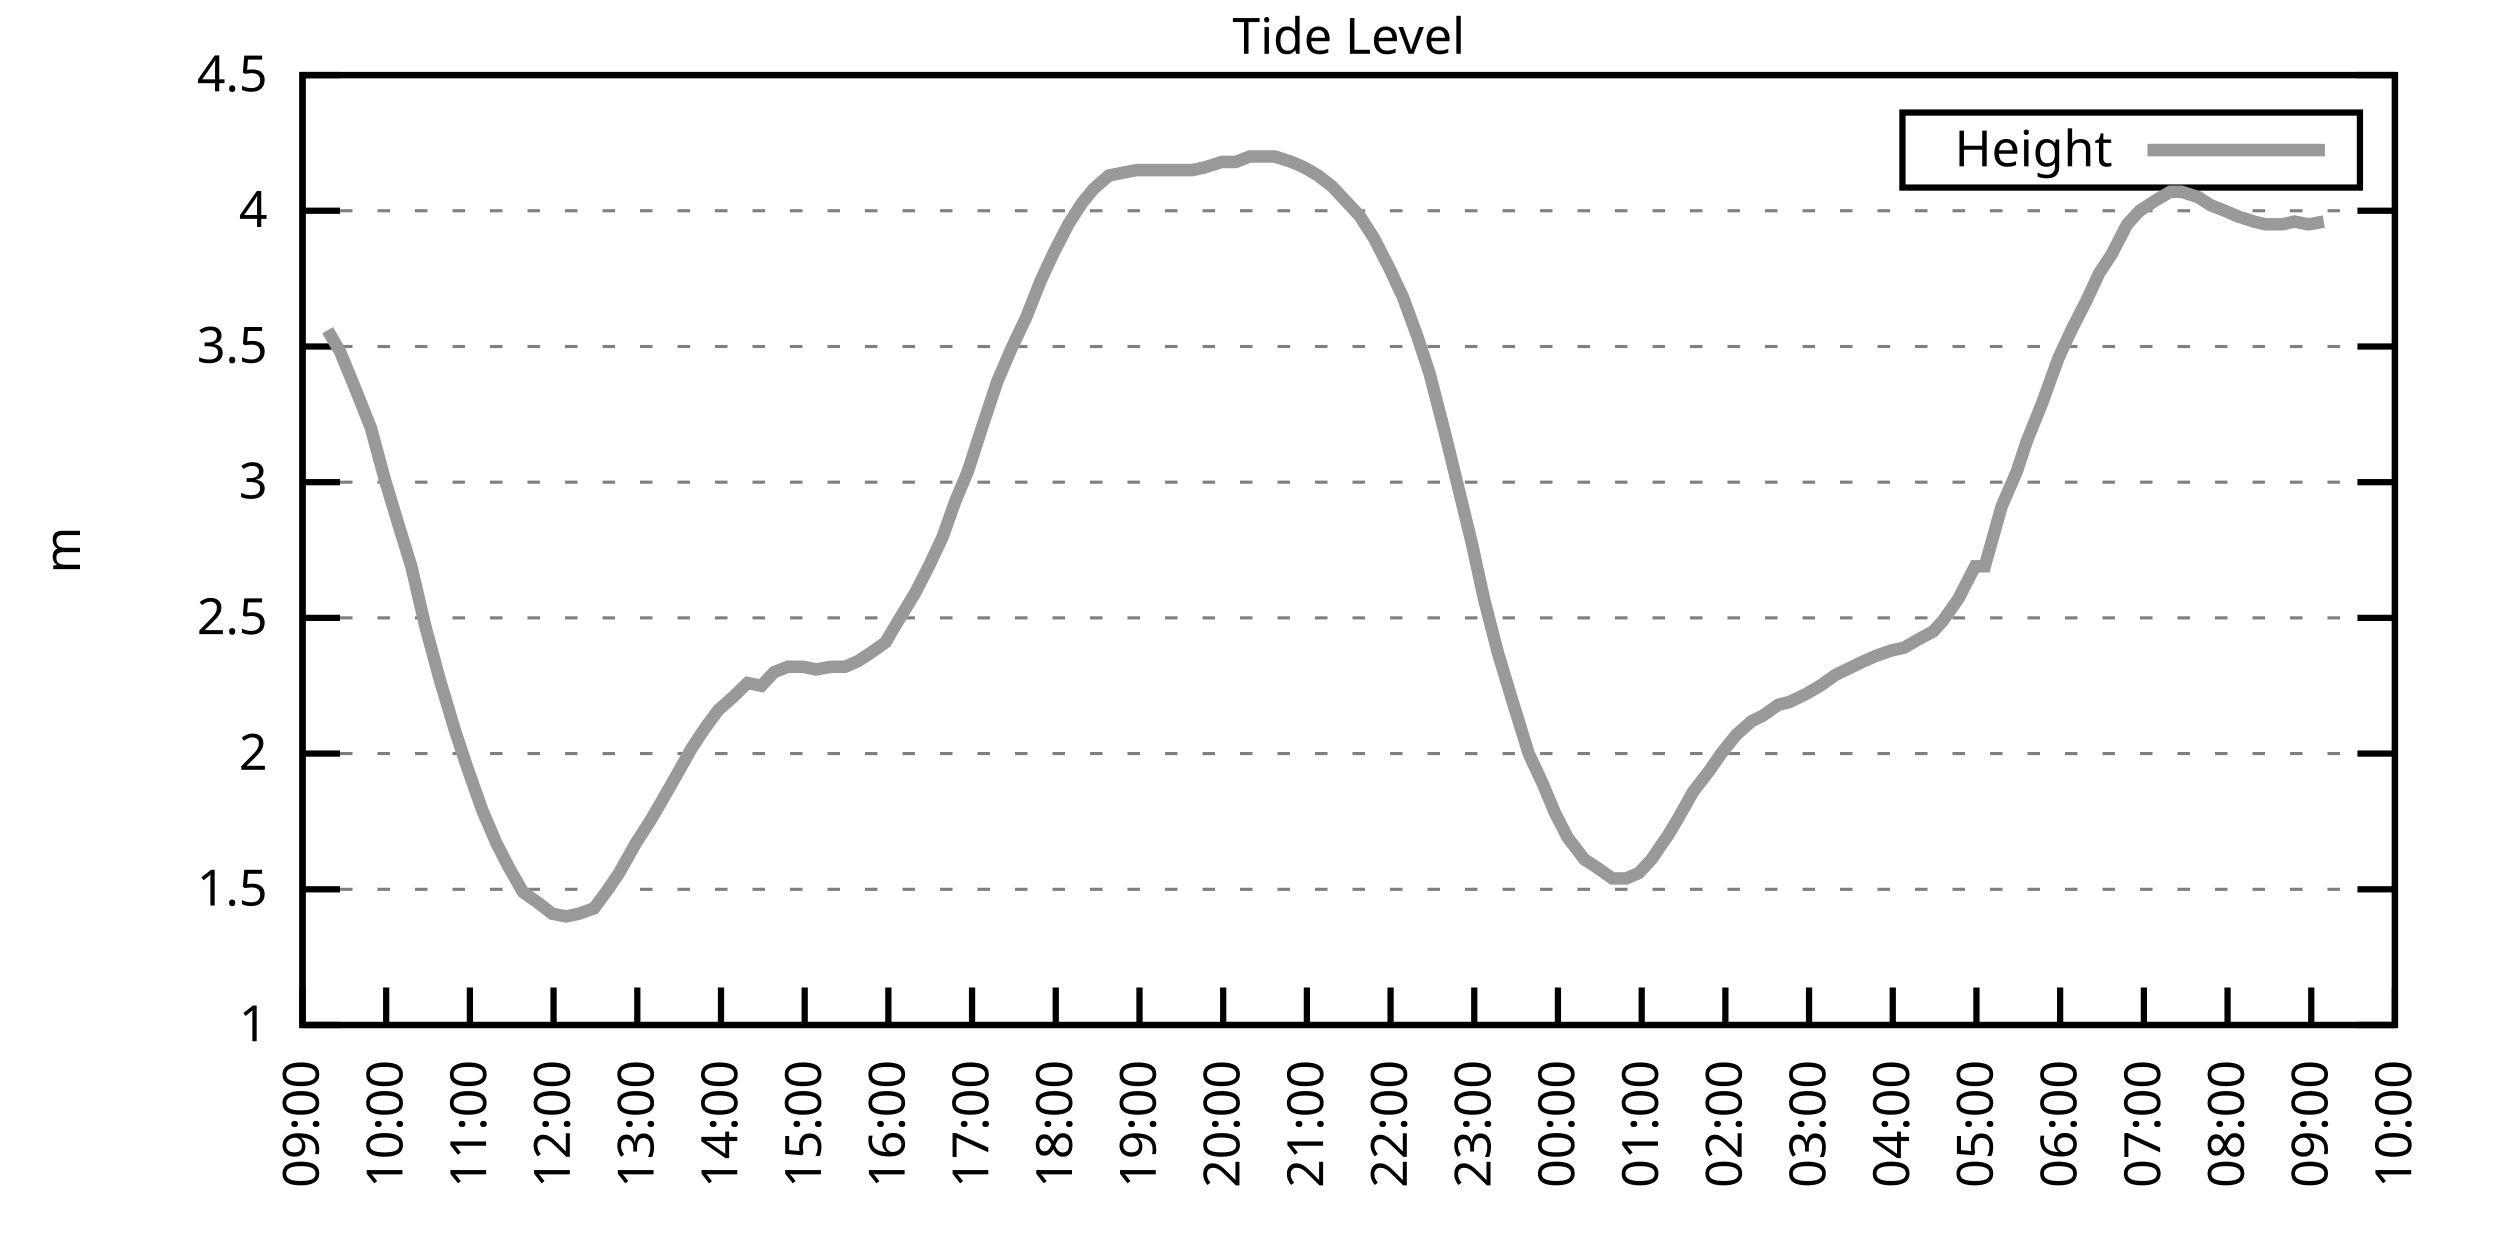
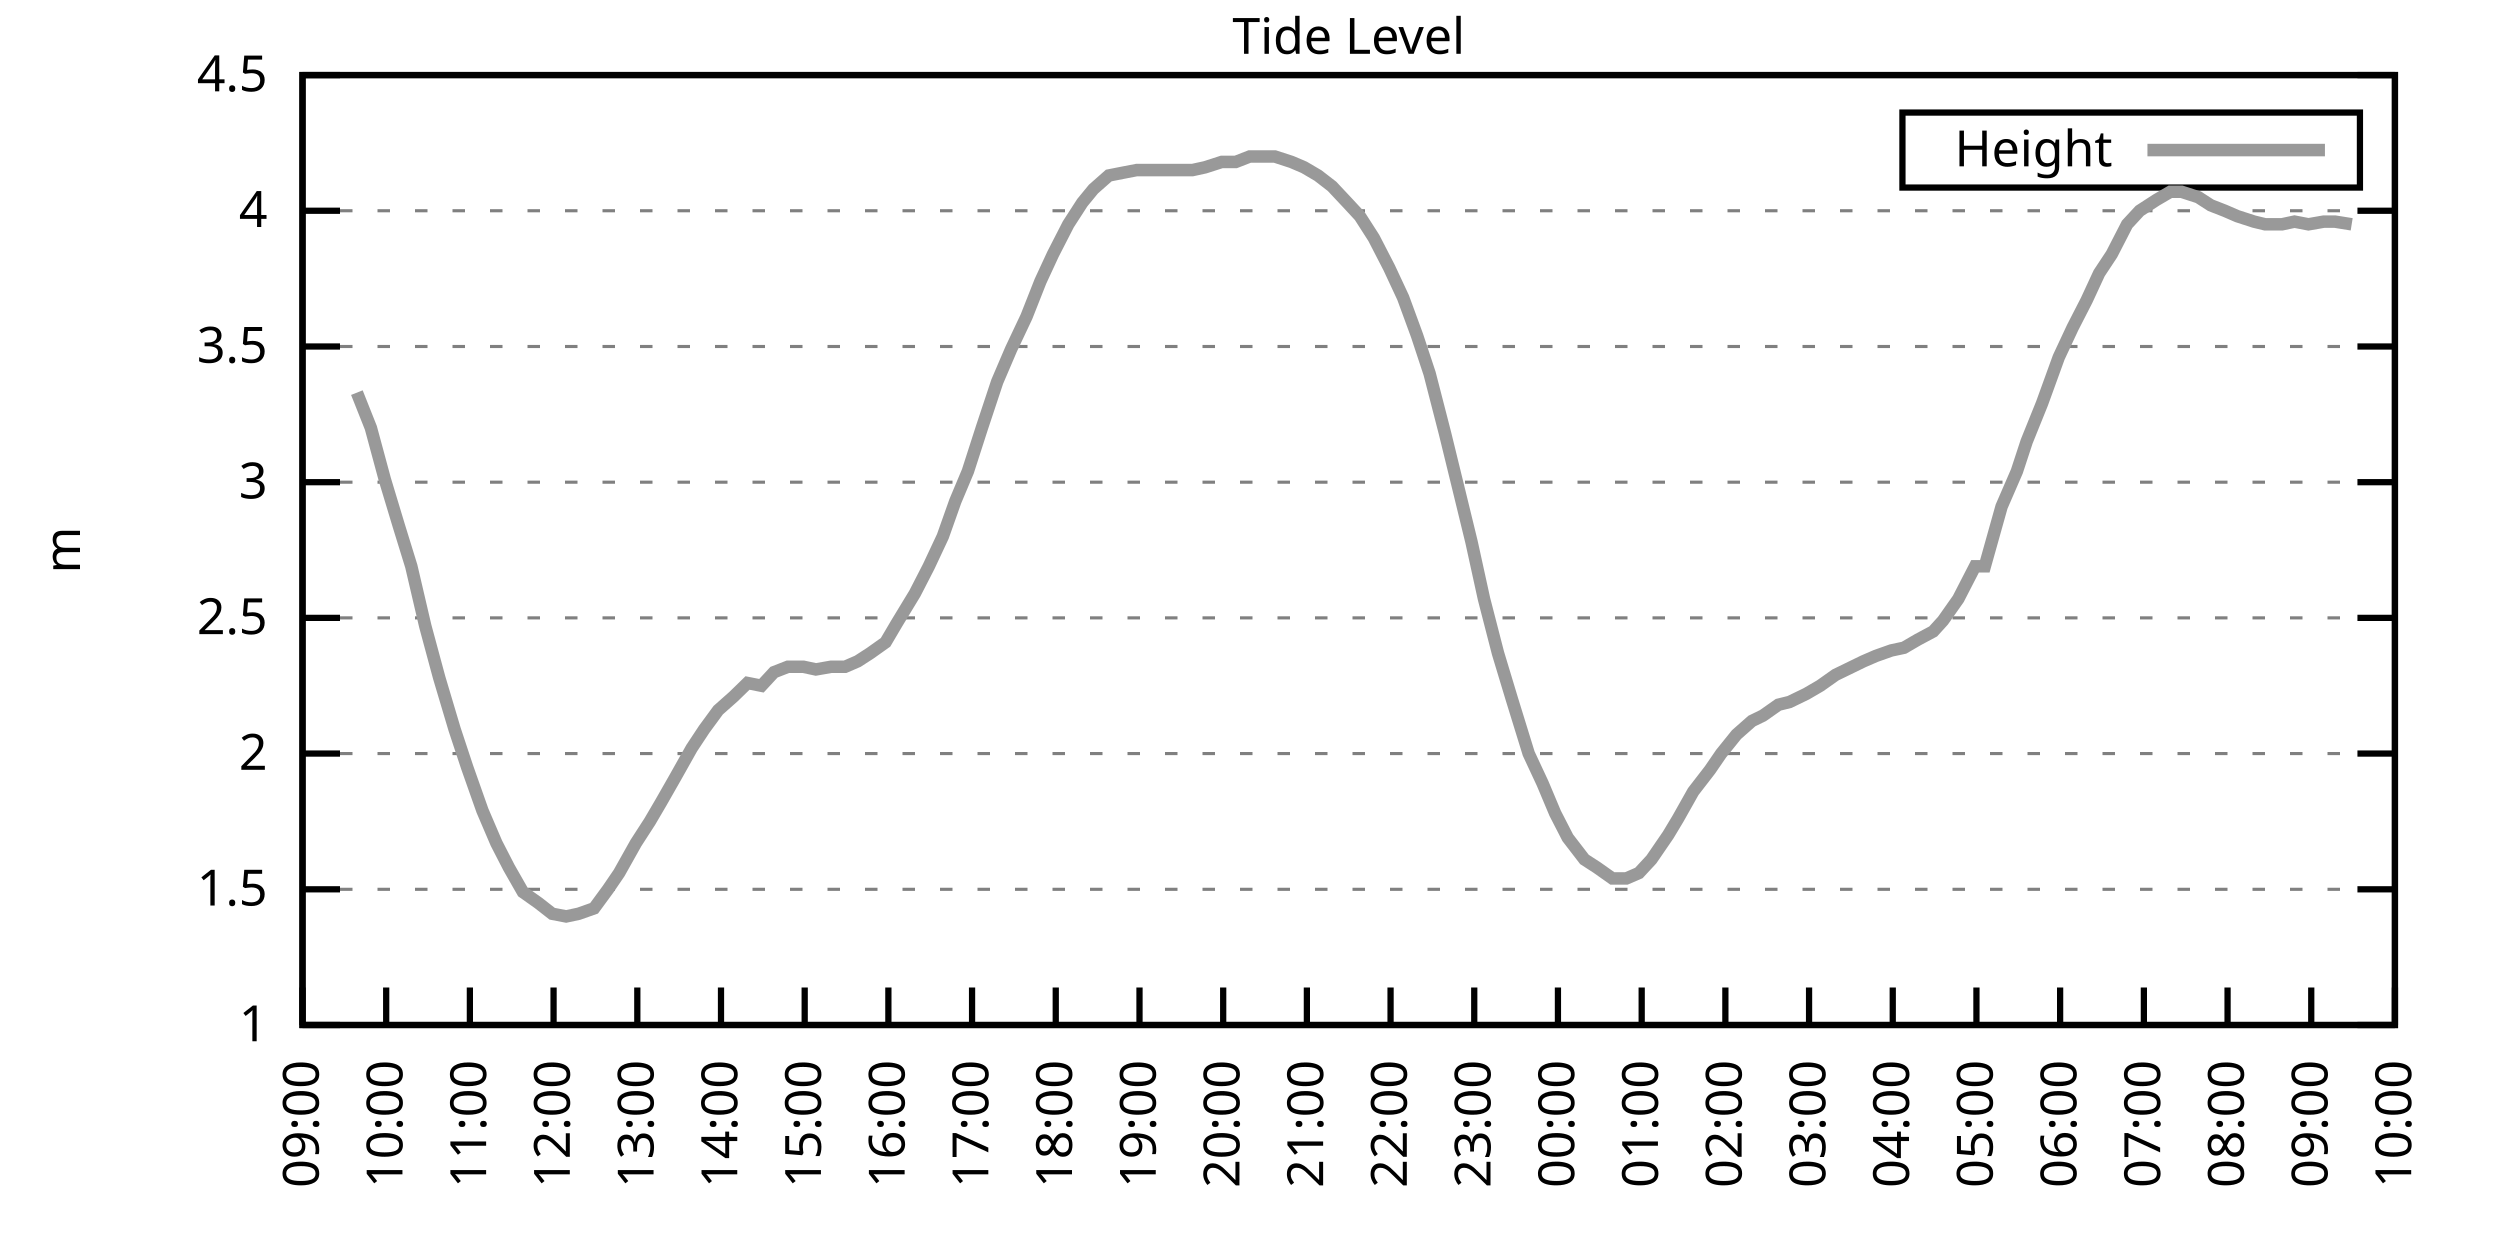
<svg xmlns="http://www.w3.org/2000/svg" xmlns:xlink="http://www.w3.org/1999/xlink" width="400" height="200" viewBox="0 0 400 200">
  <g id="gnuplot_canvas">
    <rect x="0" y="0" width="400" height="200" fill="none" />
    <defs>
      <circle id="gpDot" r="0.5" stroke-width="0.5" stroke="currentColor" />
      <path id="gpPt0" stroke-width="0.333" stroke="currentColor" d="M-1,0 h2 M0,-1 v2" />
      <path id="gpPt1" stroke-width="0.333" stroke="currentColor" d="M-1,-1 L1,1 M1,-1 L-1,1" />
      <path id="gpPt2" stroke-width="0.333" stroke="currentColor" d="M-1,0 L1,0 M0,-1 L0,1 M-1,-1 L1,1 M-1,1 L1,-1" />
      <rect id="gpPt3" stroke-width="0.333" stroke="currentColor" x="-1" y="-1" width="2" height="2" />
      <rect id="gpPt4" stroke-width="0.333" stroke="currentColor" fill="currentColor" x="-1" y="-1" width="2" height="2" />
      <circle id="gpPt5" stroke-width="0.333" stroke="currentColor" cx="0" cy="0" r="1" />
      <use xlink:href="#gpPt5" id="gpPt6" fill="currentColor" stroke="none" />
      <path id="gpPt7" stroke-width="0.333" stroke="currentColor" d="M0,-1.33 L-1.33,0.67 L1.33,0.67 z" />
      <use xlink:href="#gpPt7" id="gpPt8" fill="currentColor" stroke="none" />
      <use xlink:href="#gpPt7" id="gpPt9" stroke="currentColor" transform="rotate(180)" />
      <use xlink:href="#gpPt9" id="gpPt10" fill="currentColor" stroke="none" />
      <use xlink:href="#gpPt3" id="gpPt11" stroke="currentColor" transform="rotate(45)" />
      <use xlink:href="#gpPt11" id="gpPt12" fill="currentColor" stroke="none" />
      <path id="gpPt13" stroke-width="0.333" stroke="currentColor" d="M0,1.330 L1.265,0.411 L0.782,-1.067 L-0.782,-1.076 L-1.265,0.411 z" />
      <use xlink:href="#gpPt13" id="gpPt14" fill="currentColor" stroke="none" />
      <filter id="textbox" filterUnits="objectBoundingBox" x="0" y="0" height="1" width="1">
        <feFlood flood-color="white" flood-opacity="1" result="bgnd" />
        <feComposite in="SourceGraphic" in2="bgnd" operator="atop" />
      </filter>
      <filter id="greybox" filterUnits="objectBoundingBox" x="0" y="0" height="1" width="1">
        <feFlood flood-color="lightgrey" flood-opacity="1" result="grey" />
        <feComposite in="SourceGraphic" in2="grey" operator="atop" />
      </filter>
    </defs>
    <g fill="none" color="white" stroke="currentColor" stroke-width="1.00" stroke-linecap="butt" stroke-linejoin="miter">
</g>
    <g fill="none" color="black" stroke="currentColor" stroke-width="1.00" stroke-linecap="butt" stroke-linejoin="miter">
      <g stroke="none" shape-rendering="crispEdges">
        <polygon fill="rgb(255, 255, 255)" points="48.40,164.00 383.18,164.00 383.18,12.02 48.40,12.02 " />
      </g>
    </g>
    <g fill="none" color="black" stroke="currentColor" stroke-width="1.00" stroke-linecap="butt" stroke-linejoin="miter">
</g>
    <g fill="none" color="black" stroke="black" stroke-width="0.50" stroke-linecap="butt" stroke-linejoin="miter">
</g>
    <g fill="none" color="gray" stroke="currentColor" stroke-width="0.50" stroke-linecap="butt" stroke-linejoin="miter">
      <path stroke="gray" stroke-dasharray="2,4" class="gridline" d="M48.40,164.00 L383.19,164.00  " />
    </g>
    <g fill="none" color="gray" stroke="gray" stroke-width="1.00" stroke-linecap="butt" stroke-linejoin="miter">
</g>
    <g fill="none" color="black" stroke="currentColor" stroke-width="1.00" stroke-linecap="butt" stroke-linejoin="miter">
      <path stroke="black" d="M48.40,164.00 L54.40,164.00 M383.19,164.00 L377.19,164.00  " />
      <g transform="translate(42.80,166.60)" stroke="none" fill="black" font-family="Sans" font-size="8.00" text-anchor="end">
        <text>
          <tspan font-family="Sans"> 1</tspan>
        </text>
      </g>
    </g>
    <g fill="none" color="black" stroke="currentColor" stroke-width="1.00" stroke-linecap="butt" stroke-linejoin="miter">
</g>
    <g fill="none" color="black" stroke="black" stroke-width="0.50" stroke-linecap="butt" stroke-linejoin="miter">
</g>
    <g fill="none" color="gray" stroke="currentColor" stroke-width="0.50" stroke-linecap="butt" stroke-linejoin="miter">
      <path stroke="gray" stroke-dasharray="2,4" class="gridline" d="M48.40,142.29 L383.19,142.29  " />
    </g>
    <g fill="none" color="gray" stroke="gray" stroke-width="1.00" stroke-linecap="butt" stroke-linejoin="miter">
</g>
    <g fill="none" color="black" stroke="currentColor" stroke-width="1.00" stroke-linecap="butt" stroke-linejoin="miter">
      <path stroke="black" d="M48.40,142.29 L54.40,142.29 M383.19,142.29 L377.19,142.29  " />
      <g transform="translate(42.80,144.89)" stroke="none" fill="black" font-family="Sans" font-size="8.00" text-anchor="end">
        <text>
          <tspan font-family="Sans"> 1.5</tspan>
        </text>
      </g>
    </g>
    <g fill="none" color="black" stroke="currentColor" stroke-width="1.00" stroke-linecap="butt" stroke-linejoin="miter">
</g>
    <g fill="none" color="black" stroke="black" stroke-width="0.50" stroke-linecap="butt" stroke-linejoin="miter">
</g>
    <g fill="none" color="gray" stroke="currentColor" stroke-width="0.50" stroke-linecap="butt" stroke-linejoin="miter">
      <path stroke="gray" stroke-dasharray="2,4" class="gridline" d="M48.40,120.57 L383.19,120.57  " />
    </g>
    <g fill="none" color="gray" stroke="gray" stroke-width="1.00" stroke-linecap="butt" stroke-linejoin="miter">
</g>
    <g fill="none" color="black" stroke="currentColor" stroke-width="1.00" stroke-linecap="butt" stroke-linejoin="miter">
      <path stroke="black" d="M48.40,120.57 L54.40,120.57 M383.19,120.57 L377.19,120.57  " />
      <g transform="translate(42.80,123.17)" stroke="none" fill="black" font-family="Sans" font-size="8.00" text-anchor="end">
        <text>
          <tspan font-family="Sans"> 2</tspan>
        </text>
      </g>
    </g>
    <g fill="none" color="black" stroke="currentColor" stroke-width="1.00" stroke-linecap="butt" stroke-linejoin="miter">
</g>
    <g fill="none" color="black" stroke="black" stroke-width="0.50" stroke-linecap="butt" stroke-linejoin="miter">
</g>
    <g fill="none" color="gray" stroke="currentColor" stroke-width="0.50" stroke-linecap="butt" stroke-linejoin="miter">
      <path stroke="gray" stroke-dasharray="2,4" class="gridline" d="M48.40,98.86 L383.19,98.86  " />
    </g>
    <g fill="none" color="gray" stroke="gray" stroke-width="1.00" stroke-linecap="butt" stroke-linejoin="miter">
</g>
    <g fill="none" color="black" stroke="currentColor" stroke-width="1.00" stroke-linecap="butt" stroke-linejoin="miter">
      <path stroke="black" d="M48.40,98.86 L54.40,98.86 M383.19,98.86 L377.19,98.86  " />
      <g transform="translate(42.80,101.46)" stroke="none" fill="black" font-family="Sans" font-size="8.00" text-anchor="end">
        <text>
          <tspan font-family="Sans"> 2.5</tspan>
        </text>
      </g>
    </g>
    <g fill="none" color="black" stroke="currentColor" stroke-width="1.00" stroke-linecap="butt" stroke-linejoin="miter">
</g>
    <g fill="none" color="black" stroke="black" stroke-width="0.50" stroke-linecap="butt" stroke-linejoin="miter">
</g>
    <g fill="none" color="gray" stroke="currentColor" stroke-width="0.50" stroke-linecap="butt" stroke-linejoin="miter">
      <path stroke="gray" stroke-dasharray="2,4" class="gridline" d="M48.40,77.15 L383.19,77.15  " />
    </g>
    <g fill="none" color="gray" stroke="gray" stroke-width="1.00" stroke-linecap="butt" stroke-linejoin="miter">
</g>
    <g fill="none" color="black" stroke="currentColor" stroke-width="1.00" stroke-linecap="butt" stroke-linejoin="miter">
      <path stroke="black" d="M48.40,77.15 L54.40,77.15 M383.19,77.15 L377.19,77.15  " />
      <g transform="translate(42.80,79.75)" stroke="none" fill="black" font-family="Sans" font-size="8.00" text-anchor="end">
        <text>
          <tspan font-family="Sans"> 3</tspan>
        </text>
      </g>
    </g>
    <g fill="none" color="black" stroke="currentColor" stroke-width="1.00" stroke-linecap="butt" stroke-linejoin="miter">
</g>
    <g fill="none" color="black" stroke="black" stroke-width="0.50" stroke-linecap="butt" stroke-linejoin="miter">
</g>
    <g fill="none" color="gray" stroke="currentColor" stroke-width="0.50" stroke-linecap="butt" stroke-linejoin="miter">
      <path stroke="gray" stroke-dasharray="2,4" class="gridline" d="M48.40,55.44 L383.19,55.44  " />
    </g>
    <g fill="none" color="gray" stroke="gray" stroke-width="1.00" stroke-linecap="butt" stroke-linejoin="miter">
</g>
    <g fill="none" color="black" stroke="currentColor" stroke-width="1.00" stroke-linecap="butt" stroke-linejoin="miter">
      <path stroke="black" d="M48.40,55.44 L54.40,55.44 M383.19,55.44 L377.19,55.44  " />
      <g transform="translate(42.80,58.04)" stroke="none" fill="black" font-family="Sans" font-size="8.00" text-anchor="end">
        <text>
          <tspan font-family="Sans"> 3.5</tspan>
        </text>
      </g>
    </g>
    <g fill="none" color="black" stroke="currentColor" stroke-width="1.00" stroke-linecap="butt" stroke-linejoin="miter">
</g>
    <g fill="none" color="black" stroke="black" stroke-width="0.50" stroke-linecap="butt" stroke-linejoin="miter">
</g>
    <g fill="none" color="gray" stroke="currentColor" stroke-width="0.50" stroke-linecap="butt" stroke-linejoin="miter">
      <path stroke="gray" stroke-dasharray="2,4" class="gridline" d="M48.40,33.72 L383.19,33.72  " />
    </g>
    <g fill="none" color="gray" stroke="gray" stroke-width="1.00" stroke-linecap="butt" stroke-linejoin="miter">
</g>
    <g fill="none" color="black" stroke="currentColor" stroke-width="1.00" stroke-linecap="butt" stroke-linejoin="miter">
      <path stroke="black" d="M48.40,33.72 L54.40,33.72 M383.19,33.72 L377.19,33.72  " />
      <g transform="translate(42.80,36.32)" stroke="none" fill="black" font-family="Sans" font-size="8.00" text-anchor="end">
        <text>
          <tspan font-family="Sans"> 4</tspan>
        </text>
      </g>
    </g>
    <g fill="none" color="black" stroke="currentColor" stroke-width="1.00" stroke-linecap="butt" stroke-linejoin="miter">
</g>
    <g fill="none" color="black" stroke="black" stroke-width="0.50" stroke-linecap="butt" stroke-linejoin="miter">
</g>
    <g fill="none" color="gray" stroke="currentColor" stroke-width="0.50" stroke-linecap="butt" stroke-linejoin="miter">
      <path stroke="gray" stroke-dasharray="2,4" class="gridline" d="M48.40,12.01 L383.19,12.01  " />
    </g>
    <g fill="none" color="gray" stroke="gray" stroke-width="1.00" stroke-linecap="butt" stroke-linejoin="miter">
</g>
    <g fill="none" color="black" stroke="currentColor" stroke-width="1.00" stroke-linecap="butt" stroke-linejoin="miter">
      <path stroke="black" d="M48.40,12.01 L54.40,12.01 M383.19,12.01 L377.19,12.01  " />
      <g transform="translate(42.80,14.61)" stroke="none" fill="black" font-family="Sans" font-size="8.00" text-anchor="end">
        <text>
          <tspan font-family="Sans"> 4.5</tspan>
        </text>
      </g>
    </g>
    <g fill="none" color="black" stroke="currentColor" stroke-width="1.00" stroke-linecap="butt" stroke-linejoin="miter">
      <path stroke="black" d="M48.40,164.00 L48.40,158.00  " />
      <g transform="translate(51.00,169.60) rotate(270.00)" stroke="none" fill="black" font-family="Sans" font-size="8.00" text-anchor="end">
        <text>
          <tspan font-family="Sans">09:00</tspan>
        </text>
      </g>
    </g>
    <g fill="none" color="black" stroke="currentColor" stroke-width="1.00" stroke-linecap="butt" stroke-linejoin="miter">
      <path stroke="black" d="M61.79,164.00 L61.79,158.00  " />
      <g transform="translate(64.39,169.60) rotate(270.00)" stroke="none" fill="black" font-family="Sans" font-size="8.00" text-anchor="end">
        <text>
          <tspan font-family="Sans">10:00</tspan>
        </text>
      </g>
    </g>
    <g fill="none" color="black" stroke="currentColor" stroke-width="1.00" stroke-linecap="butt" stroke-linejoin="miter">
      <path stroke="black" d="M75.18,164.00 L75.18,158.00  " />
      <g transform="translate(77.78,169.60) rotate(270.00)" stroke="none" fill="black" font-family="Sans" font-size="8.00" text-anchor="end">
        <text>
          <tspan font-family="Sans">11:00</tspan>
        </text>
      </g>
    </g>
    <g fill="none" color="black" stroke="currentColor" stroke-width="1.00" stroke-linecap="butt" stroke-linejoin="miter">
      <path stroke="black" d="M88.57,164.00 L88.57,158.00  " />
      <g transform="translate(91.17,169.60) rotate(270.00)" stroke="none" fill="black" font-family="Sans" font-size="8.00" text-anchor="end">
        <text>
          <tspan font-family="Sans">12:00</tspan>
        </text>
      </g>
    </g>
    <g fill="none" color="black" stroke="currentColor" stroke-width="1.00" stroke-linecap="butt" stroke-linejoin="miter">
      <path stroke="black" d="M101.97,164.00 L101.97,158.00  " />
      <g transform="translate(104.57,169.60) rotate(270.00)" stroke="none" fill="black" font-family="Sans" font-size="8.00" text-anchor="end">
        <text>
          <tspan font-family="Sans">13:00</tspan>
        </text>
      </g>
    </g>
    <g fill="none" color="black" stroke="currentColor" stroke-width="1.00" stroke-linecap="butt" stroke-linejoin="miter">
      <path stroke="black" d="M115.36,164.00 L115.36,158.00  " />
      <g transform="translate(117.96,169.60) rotate(270.00)" stroke="none" fill="black" font-family="Sans" font-size="8.00" text-anchor="end">
        <text>
          <tspan font-family="Sans">14:00</tspan>
        </text>
      </g>
    </g>
    <g fill="none" color="black" stroke="currentColor" stroke-width="1.00" stroke-linecap="butt" stroke-linejoin="miter">
      <path stroke="black" d="M128.75,164.00 L128.75,158.00  " />
      <g transform="translate(131.35,169.60) rotate(270.00)" stroke="none" fill="black" font-family="Sans" font-size="8.00" text-anchor="end">
        <text>
          <tspan font-family="Sans">15:00</tspan>
        </text>
      </g>
    </g>
    <g fill="none" color="black" stroke="currentColor" stroke-width="1.00" stroke-linecap="butt" stroke-linejoin="miter">
      <path stroke="black" d="M142.14,164.00 L142.14,158.00  " />
      <g transform="translate(144.74,169.60) rotate(270.00)" stroke="none" fill="black" font-family="Sans" font-size="8.00" text-anchor="end">
        <text>
          <tspan font-family="Sans">16:00</tspan>
        </text>
      </g>
    </g>
    <g fill="none" color="black" stroke="currentColor" stroke-width="1.00" stroke-linecap="butt" stroke-linejoin="miter">
      <path stroke="black" d="M155.53,164.00 L155.53,158.00  " />
      <g transform="translate(158.13,169.60) rotate(270.00)" stroke="none" fill="black" font-family="Sans" font-size="8.00" text-anchor="end">
        <text>
          <tspan font-family="Sans">17:00</tspan>
        </text>
      </g>
    </g>
    <g fill="none" color="black" stroke="currentColor" stroke-width="1.00" stroke-linecap="butt" stroke-linejoin="miter">
      <path stroke="black" d="M168.92,164.00 L168.92,158.00  " />
      <g transform="translate(171.52,169.60) rotate(270.00)" stroke="none" fill="black" font-family="Sans" font-size="8.00" text-anchor="end">
        <text>
          <tspan font-family="Sans">18:00</tspan>
        </text>
      </g>
    </g>
    <g fill="none" color="black" stroke="currentColor" stroke-width="1.00" stroke-linecap="butt" stroke-linejoin="miter">
      <path stroke="black" d="M182.32,164.00 L182.32,158.00  " />
      <g transform="translate(184.92,169.60) rotate(270.00)" stroke="none" fill="black" font-family="Sans" font-size="8.00" text-anchor="end">
        <text>
          <tspan font-family="Sans">19:00</tspan>
        </text>
      </g>
    </g>
    <g fill="none" color="black" stroke="currentColor" stroke-width="1.00" stroke-linecap="butt" stroke-linejoin="miter">
      <path stroke="black" d="M195.71,164.00 L195.71,158.00  " />
      <g transform="translate(198.31,169.60) rotate(270.00)" stroke="none" fill="black" font-family="Sans" font-size="8.00" text-anchor="end">
        <text>
          <tspan font-family="Sans">20:00</tspan>
        </text>
      </g>
    </g>
    <g fill="none" color="black" stroke="currentColor" stroke-width="1.00" stroke-linecap="butt" stroke-linejoin="miter">
      <path stroke="black" d="M209.10,164.00 L209.10,158.00  " />
      <g transform="translate(211.70,169.60) rotate(270.00)" stroke="none" fill="black" font-family="Sans" font-size="8.00" text-anchor="end">
        <text>
          <tspan font-family="Sans">21:00</tspan>
        </text>
      </g>
    </g>
    <g fill="none" color="black" stroke="currentColor" stroke-width="1.00" stroke-linecap="butt" stroke-linejoin="miter">
      <path stroke="black" d="M222.49,164.00 L222.49,158.00  " />
      <g transform="translate(225.09,169.60) rotate(270.00)" stroke="none" fill="black" font-family="Sans" font-size="8.00" text-anchor="end">
        <text>
          <tspan font-family="Sans">22:00</tspan>
        </text>
      </g>
    </g>
    <g fill="none" color="black" stroke="currentColor" stroke-width="1.00" stroke-linecap="butt" stroke-linejoin="miter">
      <path stroke="black" d="M235.88,164.00 L235.88,158.00  " />
      <g transform="translate(238.48,169.60) rotate(270.00)" stroke="none" fill="black" font-family="Sans" font-size="8.00" text-anchor="end">
        <text>
          <tspan font-family="Sans">23:00</tspan>
        </text>
      </g>
    </g>
    <g fill="none" color="black" stroke="currentColor" stroke-width="1.00" stroke-linecap="butt" stroke-linejoin="miter">
      <path stroke="black" d="M249.27,164.00 L249.27,158.00  " />
      <g transform="translate(251.87,169.60) rotate(270.00)" stroke="none" fill="black" font-family="Sans" font-size="8.00" text-anchor="end">
        <text>
          <tspan font-family="Sans">00:00</tspan>
        </text>
      </g>
    </g>
    <g fill="none" color="black" stroke="currentColor" stroke-width="1.00" stroke-linecap="butt" stroke-linejoin="miter">
      <path stroke="black" d="M262.67,164.00 L262.67,158.00  " />
      <g transform="translate(265.27,169.60) rotate(270.00)" stroke="none" fill="black" font-family="Sans" font-size="8.00" text-anchor="end">
        <text>
          <tspan font-family="Sans">01:00</tspan>
        </text>
      </g>
    </g>
    <g fill="none" color="black" stroke="currentColor" stroke-width="1.00" stroke-linecap="butt" stroke-linejoin="miter">
      <path stroke="black" d="M276.06,164.00 L276.06,158.00  " />
      <g transform="translate(278.66,169.60) rotate(270.00)" stroke="none" fill="black" font-family="Sans" font-size="8.00" text-anchor="end">
        <text>
          <tspan font-family="Sans">02:00</tspan>
        </text>
      </g>
    </g>
    <g fill="none" color="black" stroke="currentColor" stroke-width="1.00" stroke-linecap="butt" stroke-linejoin="miter">
      <path stroke="black" d="M289.45,164.00 L289.45,158.00  " />
      <g transform="translate(292.05,169.60) rotate(270.00)" stroke="none" fill="black" font-family="Sans" font-size="8.00" text-anchor="end">
        <text>
          <tspan font-family="Sans">03:00</tspan>
        </text>
      </g>
    </g>
    <g fill="none" color="black" stroke="currentColor" stroke-width="1.00" stroke-linecap="butt" stroke-linejoin="miter">
      <path stroke="black" d="M302.84,164.00 L302.84,158.00  " />
      <g transform="translate(305.44,169.60) rotate(270.00)" stroke="none" fill="black" font-family="Sans" font-size="8.00" text-anchor="end">
        <text>
          <tspan font-family="Sans">04:00</tspan>
        </text>
      </g>
    </g>
    <g fill="none" color="black" stroke="currentColor" stroke-width="1.00" stroke-linecap="butt" stroke-linejoin="miter">
      <path stroke="black" d="M316.23,164.00 L316.23,158.00  " />
      <g transform="translate(318.83,169.60) rotate(270.00)" stroke="none" fill="black" font-family="Sans" font-size="8.00" text-anchor="end">
        <text>
          <tspan font-family="Sans">05:00</tspan>
        </text>
      </g>
    </g>
    <g fill="none" color="black" stroke="currentColor" stroke-width="1.00" stroke-linecap="butt" stroke-linejoin="miter">
      <path stroke="black" d="M329.62,164.00 L329.62,158.00  " />
      <g transform="translate(332.22,169.60) rotate(270.00)" stroke="none" fill="black" font-family="Sans" font-size="8.00" text-anchor="end">
        <text>
          <tspan font-family="Sans">06:00</tspan>
        </text>
      </g>
    </g>
    <g fill="none" color="black" stroke="currentColor" stroke-width="1.00" stroke-linecap="butt" stroke-linejoin="miter">
      <path stroke="black" d="M343.02,164.00 L343.02,158.00  " />
      <g transform="translate(345.62,169.60) rotate(270.00)" stroke="none" fill="black" font-family="Sans" font-size="8.00" text-anchor="end">
        <text>
          <tspan font-family="Sans">07:00</tspan>
        </text>
      </g>
    </g>
    <g fill="none" color="black" stroke="currentColor" stroke-width="1.00" stroke-linecap="butt" stroke-linejoin="miter">
      <path stroke="black" d="M356.41,164.00 L356.41,158.00  " />
      <g transform="translate(359.01,169.60) rotate(270.00)" stroke="none" fill="black" font-family="Sans" font-size="8.00" text-anchor="end">
        <text>
          <tspan font-family="Sans">08:00</tspan>
        </text>
      </g>
    </g>
    <g fill="none" color="black" stroke="currentColor" stroke-width="1.00" stroke-linecap="butt" stroke-linejoin="miter">
      <path stroke="black" d="M369.80,164.00 L369.80,158.00  " />
      <g transform="translate(372.40,169.60) rotate(270.00)" stroke="none" fill="black" font-family="Sans" font-size="8.00" text-anchor="end">
        <text>
          <tspan font-family="Sans">09:00</tspan>
        </text>
      </g>
    </g>
    <g fill="none" color="black" stroke="currentColor" stroke-width="1.00" stroke-linecap="butt" stroke-linejoin="miter">
      <path stroke="black" d="M383.19,164.00 L383.19,158.00  " />
      <g transform="translate(385.79,169.60) rotate(270.00)" stroke="none" fill="black" font-family="Sans" font-size="8.00" text-anchor="end">
        <text>
          <tspan font-family="Sans">10:00</tspan>
        </text>
      </g>
    </g>
    <g fill="none" color="black" stroke="currentColor" stroke-width="1.00" stroke-linecap="butt" stroke-linejoin="miter">
</g>
    <g fill="none" color="black" stroke="currentColor" stroke-width="1.00" stroke-linecap="butt" stroke-linejoin="miter">
      <path stroke="black" d="M48.40,12.01 L48.40,164.00 L383.19,164.00 L383.19,12.01 L48.40,12.01 Z  " />
    </g>
    <g fill="none" color="black" stroke="currentColor" stroke-width="1.00" stroke-linecap="butt" stroke-linejoin="miter">
</g>
    <g fill="none" color="black" stroke="currentColor" stroke-width="1.00" stroke-linecap="butt" stroke-linejoin="miter">
      <path stroke="black" d="M304.39,30.01 L304.39,18.01 L377.59,18.01 L377.59,30.01 L304.39,30.01 Z  " />
    </g>
    <g id="Tide_level_plot_1">
      <g fill="none" color="white" stroke="black" stroke-width="2.00" stroke-linecap="butt" stroke-linejoin="miter">
</g>
      <g fill="none" color="black" stroke="currentColor" stroke-width="2.00" stroke-linecap="butt" stroke-linejoin="miter">
        <g transform="translate(337.99,26.61)" stroke="none" fill="black" font-family="Sans" font-size="8.00" text-anchor="end">
          <text>
            <tspan font-family="Sans">Height</tspan>
          </text>
        </g>
      </g>
      <g fill="none" color="black" stroke="currentColor" stroke-width="2.00" stroke-linecap="butt" stroke-linejoin="miter">
-         <path stroke="rgb(153, 153, 153)" d="M343.59,24.01 L371.99,24.01 M52.42,52.83 L54.43,56.30 L57.10,62.82 L59.34,68.46 L61.57,76.71 L63.80,84.10   L65.81,90.61 L68.04,100.16 L70.27,108.42 L72.73,116.67 L74.74,122.75 L77.19,129.69 L79.42,134.90 L81.43,138.81   L83.66,142.72 L86.12,144.46 L88.35,146.20 L90.58,146.63 L92.59,146.20 L95.05,145.33 L97.28,142.29 L99.06,139.68   L101.74,134.90 L103.98,131.43 L105.76,128.39 L107.99,124.48 L110.67,119.71 L112.68,116.67 L114.91,113.63 L117.37,111.45   L119.60,109.28 L121.83,109.72 L123.84,107.55 L126.07,106.68 L128.53,106.68 L130.54,107.11 L132.99,106.68 L135.22,106.68   L137.23,105.81 L139.24,104.51 L141.69,102.77 L143.48,99.73 L146.38,94.95 L148.61,90.61 L150.85,85.83 L152.85,80.19   L154.86,75.41 L157.10,68.46 L159.55,61.08 L161.78,55.87 L164.24,50.66 L166.47,45.01 L168.48,40.67 L170.93,35.89   L173.17,32.42 L174.95,30.25 L177.41,28.08 L179.64,27.64 L181.87,27.21 L184.32,27.21 L186.56,27.21 L188.57,27.21   L190.80,27.21 L192.81,26.77 L195.48,25.91 L197.72,25.91 L199.95,25.04 L201.73,25.04 L203.97,25.04 L206.64,25.91   L208.65,26.77 L210.88,28.08 L213.12,29.81 L215.57,32.42 L217.58,34.59 L219.81,38.07 L222.27,42.84 L224.50,47.62   L226.73,53.70 L228.74,59.78 L231.20,69.33 L233.43,78.45 L235.44,86.70 L237.44,95.82 L239.68,104.51 L241.91,111.89   L244.59,120.57 L246.82,125.35 L248.83,130.13 L250.84,134.04 L253.51,137.51 L255.52,138.81 L257.98,140.55 L260.21,140.55   L262.22,139.68 L264.23,137.51 L266.91,133.60 L268.47,131.00 L270.92,126.65 L273.60,123.18 L275.39,120.57 L277.84,117.53   L280.30,115.36 L282.08,114.49 L284.54,112.76 L286.32,112.32 L289.00,111.02 L291.23,109.72 L293.69,107.98 L295.48,107.11   L298.15,105.81 L300.16,104.94 L302.62,104.07 L304.63,103.64 L306.86,102.34 L309.31,101.03 L310.88,99.30 L313.33,95.82   L316.01,90.61 L317.57,90.61 L320.25,81.06 L322.70,75.41 L324.27,70.63 L326.72,64.56 L329.40,57.17 L331.63,52.40   L333.86,48.05 L335.87,43.71 L337.88,40.67 L340.34,35.89 L342.35,33.72 L345.02,31.99 L347.26,30.68 L349.04,30.68   L351.72,31.55 L353.73,32.85 L355.96,33.72 L357.97,34.59 L360.65,35.46 L362.43,35.89 L365.11,35.89 L367.12,35.46   L369.35,35.89 L371.81,35.46  " />
+         <path stroke="rgb(153, 153, 153)" d="M343.59,24.01 L371.99,24.01 M57.10,62.82 L59.34,68.46 L61.57,76.71 L63.80,84.10 L65.81,90.61 L68.04,100.16   L70.27,108.42 L72.73,116.67 L74.74,122.75 L77.19,129.69 L79.42,134.90 L81.43,138.81 L83.66,142.72 L86.12,144.46   L88.35,146.20 L90.58,146.63 L92.59,146.20 L95.05,145.33 L97.28,142.29 L99.06,139.68 L101.74,134.90 L103.98,131.43   L105.76,128.39 L107.99,124.48 L110.67,119.71 L112.68,116.67 L114.91,113.63 L117.37,111.45 L119.60,109.28 L121.83,109.72   L123.84,107.55 L126.07,106.68 L128.53,106.68 L130.54,107.11 L132.99,106.68 L135.22,106.68 L137.23,105.81 L139.24,104.51   L141.69,102.77 L143.48,99.73 L146.38,94.95 L148.61,90.61 L150.85,85.83 L152.85,80.19 L154.86,75.41 L157.10,68.46   L159.55,61.08 L161.78,55.87 L164.24,50.66 L166.47,45.01 L168.48,40.67 L170.93,35.89 L173.17,32.42 L174.95,30.25   L177.41,28.08 L179.64,27.64 L181.87,27.21 L184.32,27.21 L186.56,27.21 L188.57,27.21 L190.80,27.21 L192.81,26.77   L195.48,25.91 L197.72,25.91 L199.95,25.04 L201.73,25.04 L203.97,25.04 L206.64,25.91 L208.65,26.77 L210.88,28.08   L213.12,29.81 L215.57,32.42 L217.58,34.59 L219.81,38.07 L222.27,42.84 L224.50,47.62 L226.73,53.70 L228.74,59.78   L231.20,69.33 L233.43,78.45 L235.44,86.70 L237.44,95.82 L239.68,104.51 L241.91,111.89 L244.59,120.57 L246.82,125.35   L248.83,130.13 L250.84,134.04 L253.51,137.51 L255.52,138.81 L257.98,140.55 L260.21,140.55 L262.22,139.68 L264.23,137.51   L266.91,133.60 L268.47,131.00 L270.92,126.65 L273.60,123.18 L275.39,120.57 L277.84,117.53 L280.30,115.36 L282.08,114.49   L284.54,112.76 L286.32,112.32 L289.00,111.02 L291.23,109.72 L293.69,107.98 L295.48,107.11 L298.15,105.81 L300.16,104.94   L302.62,104.07 L304.63,103.64 L306.86,102.34 L309.31,101.03 L310.88,99.30 L313.33,95.82 L316.01,90.61 L317.57,90.61   L320.25,81.06 L322.70,75.41 L324.27,70.63 L326.72,64.56 L329.40,57.17 L331.63,52.40 L333.86,48.05 L335.87,43.71   L337.88,40.67 L340.34,35.89 L342.35,33.72 L345.02,31.99 L347.26,30.68 L349.04,30.68 L351.72,31.55 L353.73,32.85   L355.96,33.72 L357.97,34.59 L360.65,35.46 L362.43,35.89 L365.11,35.89 L367.12,35.46 L369.35,35.89 L371.81,35.46   L373.59,35.46 L376.27,35.89  " />
      </g>
    </g>
    <g fill="none" color="black" stroke="currentColor" stroke-width="2.00" stroke-linecap="butt" stroke-linejoin="miter">
</g>
    <g fill="none" color="black" stroke="black" stroke-width="1.00" stroke-linecap="butt" stroke-linejoin="miter">
</g>
    <g fill="none" color="black" stroke="currentColor" stroke-width="1.00" stroke-linecap="butt" stroke-linejoin="miter">
      <path stroke="black" d="M48.40,12.01 L48.40,164.00 L383.19,164.00 L383.19,12.01 L48.40,12.01 Z  " />
      <g transform="translate(12.80,88.01) rotate(270.00)" stroke="none" fill="black" font-family="Sans" font-size="8.00" text-anchor="middle">
        <text>
          <tspan font-family="Sans">m</tspan>
        </text>
      </g>
    </g>
    <g fill="none" color="black" stroke="currentColor" stroke-width="1.00" stroke-linecap="butt" stroke-linejoin="miter">
</g>
    <g fill="none" color="black" stroke="currentColor" stroke-width="1.00" stroke-linecap="butt" stroke-linejoin="miter">
      <g transform="translate(215.79,8.61)" stroke="none" fill="black" font-family="Sans" font-size="8.00" text-anchor="middle">
        <text>
          <tspan font-family="Sans">Tide Level</tspan>
        </text>
      </g>
    </g>
    <g fill="none" color="black" stroke="currentColor" stroke-width="1.00" stroke-linecap="butt" stroke-linejoin="miter">
</g>
  </g>
</svg>
